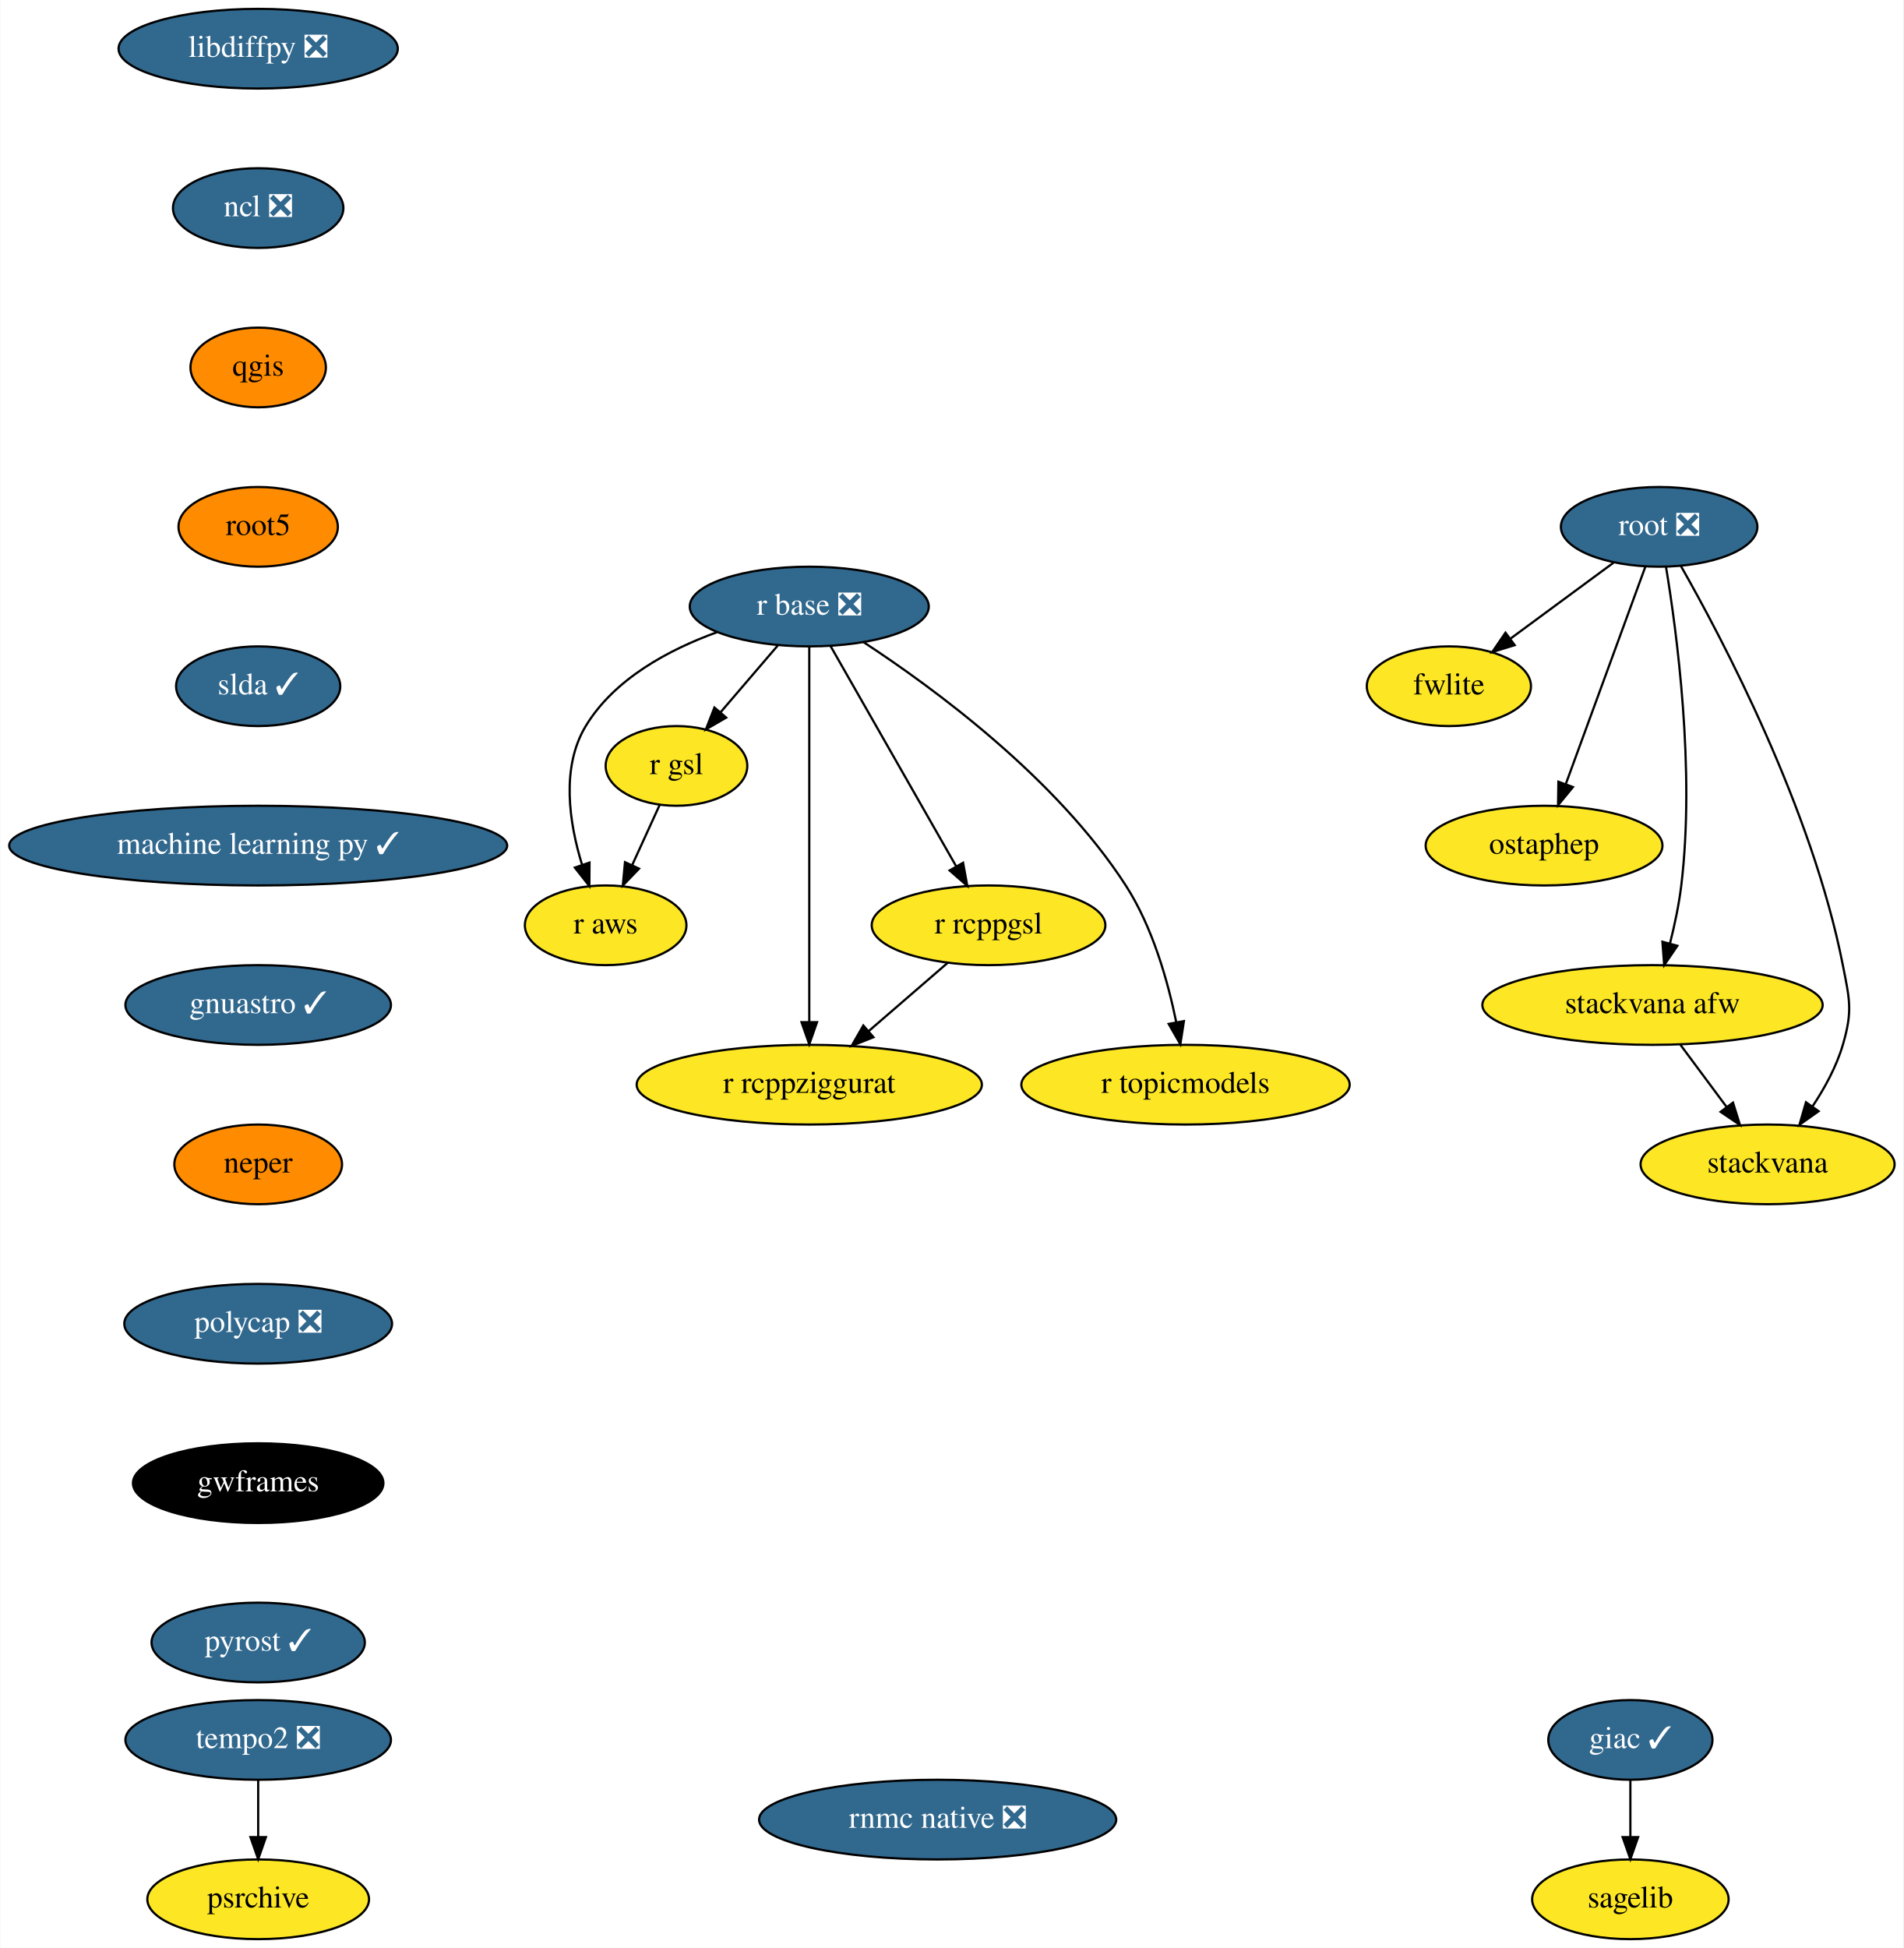
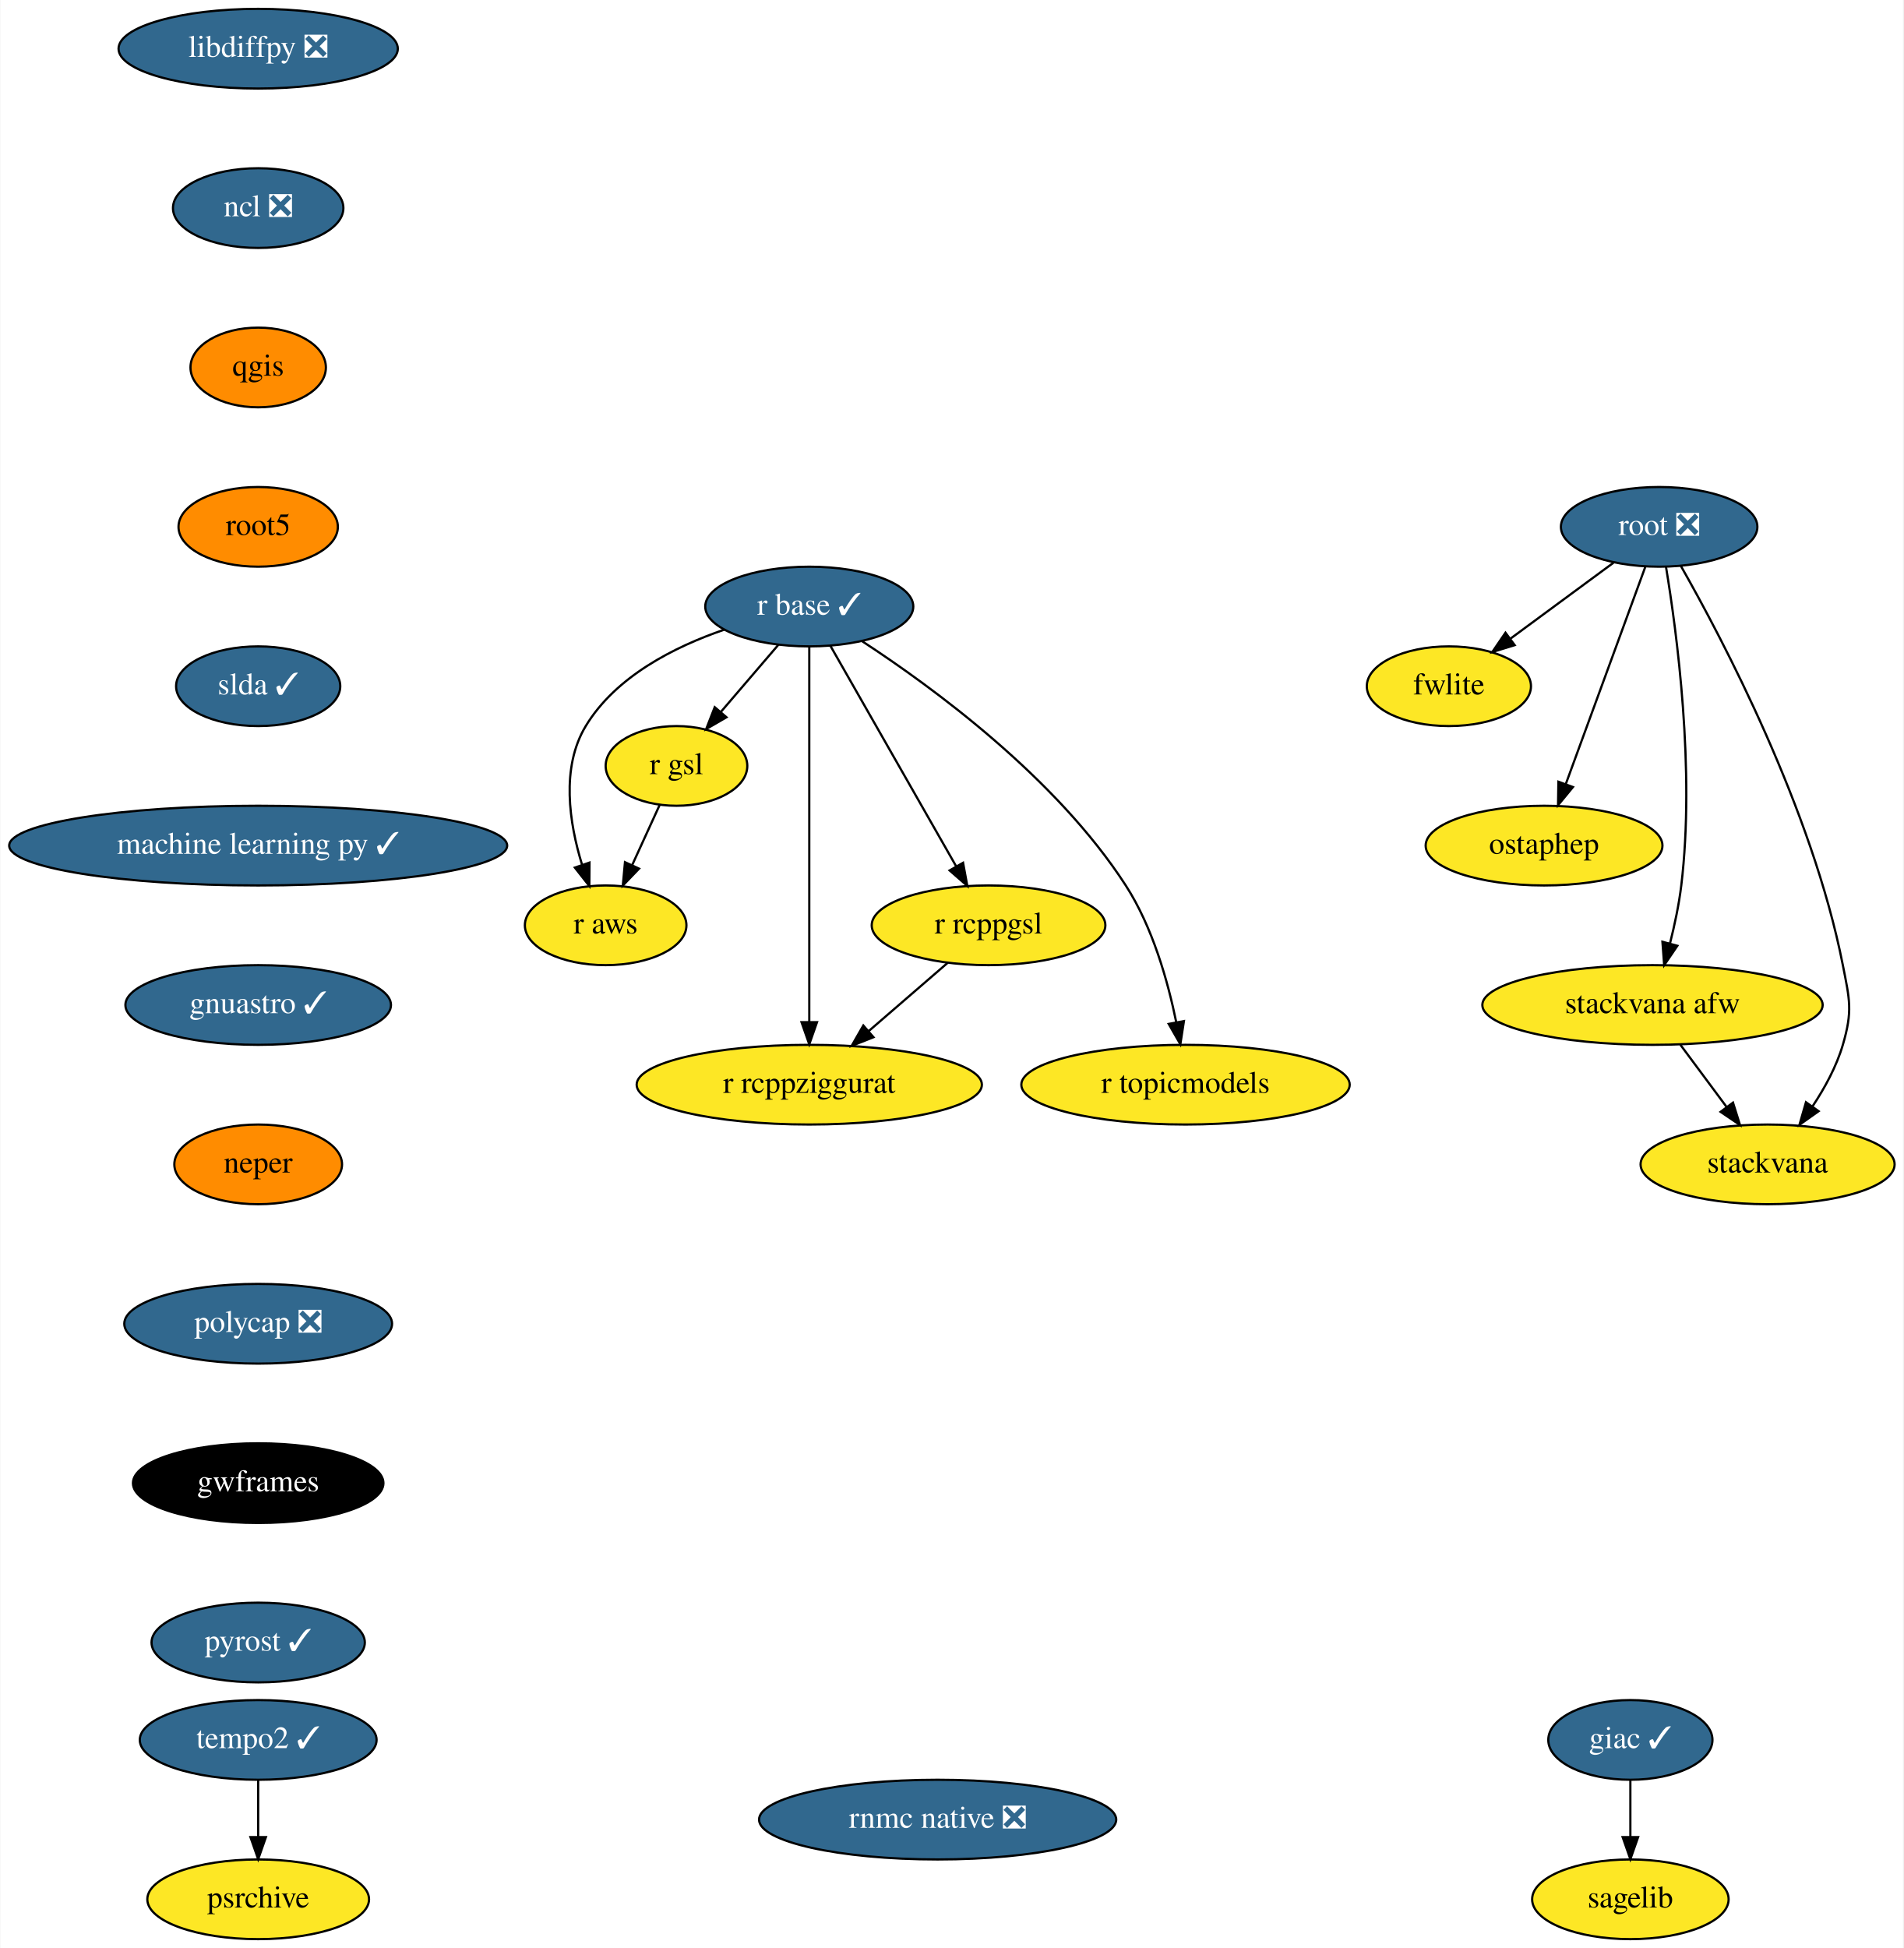
<svg xmlns="http://www.w3.org/2000/svg" xmlns:xlink="http://www.w3.org/1999/xlink" width="860pt" height="880pt" viewBox="0.00 0.00 859.69 880.00">
  <g id="graph0" class="graph" transform="scale(1 1) rotate(0) translate(4 876)">
    <polygon fill="white" stroke="transparent" points="-4,4 -4,-876 855.69,-876 855.69,4 -4,4" />
    <g id="node1" class="node">
      <g id="a_node1">
        <a xlink:href="https://github.com/conda-forge/giac-feedstock/pull/27" xlink:title="giac ✓">
          <ellipse fill="#31688e" stroke="black" cx="732.5" cy="-90" rx="37.09" ry="18" />
          <text text-anchor="middle" x="732.5" y="-86.3" font-family="Times,serif" font-size="14.00" fill="white">giac ✓</text>
        </a>
      </g>
    </g>
    <g id="node2" class="node">
      <g id="a_node2">
        <a xlink:href="https://github.com/conda-forge/sagelib-feedstock" xlink:title="sagelib">
          <ellipse fill="#fde725" stroke="black" cx="732.5" cy="-18" rx="44.39" ry="18" />
          <text text-anchor="middle" x="732.5" y="-14.3" font-family="Times,serif" font-size="14.00">sagelib</text>
        </a>
      </g>
    </g>
    <g id="edge1" class="edge">
      <path fill="none" stroke="black" d="M732.5,-71.7C732.5,-63.98 732.5,-54.71 732.5,-46.11" />
      <polygon fill="black" stroke="black" points="736,-46.1 732.5,-36.1 729,-46.1 736,-46.1" />
    </g>
    <g id="node3" class="node">
      <g id="a_node3">
        <a xlink:href="https://github.com/conda-forge/libdiffpy-feedstock/pull/8" xlink:title="libdiffpy ❎">
          <ellipse fill="#31688e" stroke="black" cx="112.5" cy="-854" rx="63.09" ry="18" />
          <text text-anchor="middle" x="112.5" y="-850.3" font-family="Times,serif" font-size="14.00" fill="white">libdiffpy ❎</text>
        </a>
      </g>
    </g>
    <g id="node4" class="node">
      <g id="a_node4">
        <a xlink:href="https://github.com/conda-forge/ncl-feedstock/pull/92" xlink:title="ncl ❎">
          <ellipse fill="#31688e" stroke="black" cx="112.5" cy="-782" rx="38.5" ry="18" />
          <text text-anchor="middle" x="112.5" y="-778.3" font-family="Times,serif" font-size="14.00" fill="white">ncl ❎</text>
        </a>
      </g>
    </g>
    <g id="node5" class="node">
      <g id="a_node5">
        <a xlink:href="https://github.com/conda-forge/qgis-feedstock" xlink:title="qgis">
          <ellipse fill="#ff8c00" stroke="black" cx="112.5" cy="-710" rx="30.59" ry="18" />
          <text text-anchor="middle" x="112.5" y="-706.3" font-family="Times,serif" font-size="14.00">qgis</text>
        </a>
      </g>
    </g>
    <g id="node6" class="node">
      <g id="a_node6">
        <a xlink:href="https://github.com/conda-forge/root5-feedstock" xlink:title="root5">
          <ellipse fill="#ff8c00" stroke="black" cx="112.5" cy="-638" rx="36" ry="18" />
          <text text-anchor="middle" x="112.5" y="-634.3" font-family="Times,serif" font-size="14.00">root5</text>
        </a>
      </g>
    </g>
    <g id="node13" class="node">
      <g id="a_node13">
        <a xlink:href="https://github.com/conda-forge/slda-feedstock/pull/14" xlink:title="slda ✓">
          <ellipse fill="#31688e" stroke="black" cx="112.5" cy="-566" rx="37.09" ry="18" />
          <text text-anchor="middle" x="112.5" y="-562.3" font-family="Times,serif" font-size="14.00" fill="white">slda ✓</text>
        </a>
      </g>
    </g>
    <g id="node7" class="node">
      <g id="a_node7">
-         <a xlink:href="https://github.com/conda-forge/r-base-feedstock/pull/189" xlink:title="r base ❎">
-           <ellipse fill="#31688e" stroke="black" cx="361.5" cy="-602" rx="54" ry="18" />
-           <text text-anchor="middle" x="361.5" y="-598.3" font-family="Times,serif" font-size="14.00" fill="white">r base ❎</text>
+         <a xlink:href="https://github.com/conda-forge/r-base-feedstock/pull/189" xlink:title="r base ✓">
+           <ellipse fill="#31688e" stroke="black" cx="361.5" cy="-602" rx="47" ry="18" />
+           <text text-anchor="middle" x="361.5" y="-598.3" font-family="Times,serif" font-size="14.00" fill="white">r base ✓</text>
        </a>
      </g>
    </g>
    <g id="node8" class="node">
      <g id="a_node8">
        <a xlink:href="https://github.com/conda-forge/r-gsl-feedstock" xlink:title="r gsl">
          <ellipse fill="#fde725" stroke="black" cx="301.5" cy="-530" rx="32" ry="18" />
          <text text-anchor="middle" x="301.5" y="-526.3" font-family="Times,serif" font-size="14.00">r gsl</text>
        </a>
      </g>
    </g>
    <g id="edge5" class="edge">
-       <path fill="none" stroke="black" d="M347.28,-584.41C339.59,-575.44 329.97,-564.21 321.53,-554.37" />
-       <polygon fill="black" stroke="black" points="323.96,-551.83 314.8,-546.51 318.65,-556.38 323.96,-551.83" />
+       <path fill="none" stroke="black" d="M347.58,-584.76C339.83,-575.71 330.03,-564.29 321.47,-554.3" />
+       <polygon fill="black" stroke="black" points="324.09,-551.98 314.93,-546.67 318.78,-556.54 324.09,-551.98" />
    </g>
    <g id="node9" class="node">
      <g id="a_node9">
        <a xlink:href="https://github.com/conda-forge/r-rcppgsl-feedstock" xlink:title="r rcppgsl">
          <ellipse fill="#fde725" stroke="black" cx="442.5" cy="-458" rx="52.79" ry="18" />
          <text text-anchor="middle" x="442.5" y="-454.3" font-family="Times,serif" font-size="14.00">r rcppgsl</text>
        </a>
      </g>
    </g>
    <g id="edge6" class="edge">
      <path fill="none" stroke="black" d="M371.11,-584.15C385.18,-559.49 411.48,-513.37 427.94,-484.53" />
      <polygon fill="black" stroke="black" points="430.99,-486.25 432.9,-475.82 424.91,-482.78 430.99,-486.25" />
    </g>
    <g id="node10" class="node">
      <g id="a_node10">
        <a xlink:href="https://github.com/conda-forge/r-topicmodels-feedstock" xlink:title="r topicmodels">
          <ellipse fill="#fde725" stroke="black" cx="531.5" cy="-386" rx="74.19" ry="18" />
          <text text-anchor="middle" x="531.5" y="-382.3" font-family="Times,serif" font-size="14.00">r topicmodels</text>
        </a>
      </g>
    </g>
    <g id="edge7" class="edge">
-       <path fill="none" stroke="black" d="M385.99,-585.93C417.86,-565.09 473.19,-524.47 504.5,-476 516.64,-457.2 523.55,-432.68 527.33,-414.13" />
+       <path fill="none" stroke="black" d="M385.44,-586.29C417.23,-565.55 473.01,-524.75 504.5,-476 516.64,-457.2 523.55,-432.68 527.33,-414.13" />
      <polygon fill="black" stroke="black" points="530.78,-414.73 529.17,-404.26 523.9,-413.45 530.78,-414.73" />
    </g>
    <g id="node11" class="node">
      <g id="a_node11">
        <a xlink:href="https://github.com/conda-forge/r-aws-feedstock" xlink:title="r aws">
          <ellipse fill="#fde725" stroke="black" cx="269.5" cy="-458" rx="36.5" ry="18" />
          <text text-anchor="middle" x="269.5" y="-454.3" font-family="Times,serif" font-size="14.00">r aws</text>
        </a>
      </g>
    </g>
    <g id="edge8" class="edge">
-       <path fill="none" stroke="black" d="M319.8,-590.4C298.08,-582.52 273.41,-569.35 260.5,-548 249.18,-529.27 253.05,-504.2 258.81,-485.44" />
+       <path fill="none" stroke="black" d="M323.14,-591.57C300.65,-583.86 274.07,-570.45 260.5,-548 249.18,-529.27 253.05,-504.2 258.81,-485.44" />
      <polygon fill="black" stroke="black" points="262.2,-486.34 262.13,-475.74 255.58,-484.07 262.2,-486.34" />
    </g>
    <g id="node12" class="node">
      <g id="a_node12">
        <a xlink:href="https://github.com/conda-forge/r-rcppziggurat-feedstock" xlink:title="r rcppziggurat">
          <ellipse fill="#fde725" stroke="black" cx="361.5" cy="-386" rx="78" ry="18" />
          <text text-anchor="middle" x="361.5" y="-382.3" font-family="Times,serif" font-size="14.00">r rcppziggurat</text>
        </a>
      </g>
    </g>
    <g id="edge9" class="edge">
      <path fill="none" stroke="black" d="M361.5,-583.85C361.5,-546.83 361.5,-459.18 361.5,-414.39" />
      <polygon fill="black" stroke="black" points="365,-414.23 361.5,-404.23 358,-414.23 365,-414.23" />
    </g>
    <g id="edge10" class="edge">
      <path fill="none" stroke="black" d="M293.92,-512.41C290.19,-504.25 285.6,-494.22 281.42,-485.07" />
      <polygon fill="black" stroke="black" points="284.59,-483.6 277.25,-475.96 278.23,-486.51 284.59,-483.6" />
    </g>
    <g id="edge11" class="edge">
      <path fill="none" stroke="black" d="M424.12,-441.12C413.58,-432 400.15,-420.4 388.43,-410.28" />
      <polygon fill="black" stroke="black" points="390.51,-407.44 380.65,-403.55 385.93,-412.74 390.51,-407.44" />
    </g>
    <g id="node14" class="node">
      <g id="a_node14">
        <a xlink:href="https://github.com/conda-forge/machine-learning-py-feedstock/pull/8" xlink:title="machine learning py ✓">
          <ellipse fill="#31688e" stroke="black" cx="112.5" cy="-494" rx="112.5" ry="18" />
          <text text-anchor="middle" x="112.5" y="-490.3" font-family="Times,serif" font-size="14.00" fill="white">machine learning py ✓</text>
        </a>
      </g>
    </g>
    <g id="node20" class="node">
      <g id="a_node20">
        <a xlink:href="https://github.com/conda-forge/gnuastro-feedstock/pull/10" xlink:title="gnuastro ✓">
          <ellipse fill="#31688e" stroke="black" cx="112.5" cy="-422" rx="60" ry="18" />
          <text text-anchor="middle" x="112.5" y="-418.3" font-family="Times,serif" font-size="14.00" fill="white">gnuastro ✓</text>
        </a>
      </g>
    </g>
    <g id="node15" class="node">
      <g id="a_node15">
        <a xlink:href="https://github.com/conda-forge/root-feedstock/pull/141" xlink:title="root ❎">
          <ellipse fill="#31688e" stroke="black" cx="745.5" cy="-638" rx="44.39" ry="18" />
          <text text-anchor="middle" x="745.5" y="-634.3" font-family="Times,serif" font-size="14.00" fill="white">root ❎</text>
        </a>
      </g>
    </g>
    <g id="node16" class="node">
      <g id="a_node16">
        <a xlink:href="https://github.com/conda-forge/fwlite-feedstock" xlink:title="fwlite">
          <ellipse fill="#fde725" stroke="black" cx="650.5" cy="-566" rx="37.09" ry="18" />
          <text text-anchor="middle" x="650.5" y="-562.3" font-family="Times,serif" font-size="14.00">fwlite</text>
        </a>
      </g>
    </g>
    <g id="edge14" class="edge">
      <path fill="none" stroke="black" d="M724.89,-621.81C711.29,-611.79 693.32,-598.55 678.44,-587.59" />
      <polygon fill="black" stroke="black" points="680.23,-584.56 670.1,-581.44 676.07,-590.19 680.23,-584.56" />
    </g>
    <g id="node17" class="node">
      <g id="a_node17">
        <a xlink:href="https://github.com/conda-forge/ostaphep-feedstock" xlink:title="ostaphep">
          <ellipse fill="#fde725" stroke="black" cx="693.5" cy="-494" rx="53.5" ry="18" />
          <text text-anchor="middle" x="693.5" y="-490.3" font-family="Times,serif" font-size="14.00">ostaphep</text>
        </a>
      </g>
    </g>
    <g id="edge15" class="edge">
      <path fill="none" stroke="black" d="M739.33,-620.15C730.43,-595.84 713.88,-550.66 703.3,-521.75" />
      <polygon fill="black" stroke="black" points="706.55,-520.45 699.82,-512.27 699.98,-522.86 706.55,-520.45" />
    </g>
    <g id="node18" class="node">
      <g id="a_node18">
        <a xlink:href="https://github.com/conda-forge/stackvana-afw-feedstock" xlink:title="stackvana afw">
          <ellipse fill="#fde725" stroke="black" cx="742.5" cy="-422" rx="76.89" ry="18" />
          <text text-anchor="middle" x="742.5" y="-418.3" font-family="Times,serif" font-size="14.00">stackvana afw</text>
        </a>
      </g>
    </g>
    <g id="edge16" class="edge">
      <path fill="none" stroke="black" d="M748.58,-620.02C753.46,-590.6 761.82,-528.27 755.5,-476 754.46,-467.4 752.51,-458.19 750.42,-449.89" />
      <polygon fill="black" stroke="black" points="753.74,-448.75 747.77,-439.99 746.98,-450.56 753.74,-448.75" />
    </g>
    <g id="node19" class="node">
      <g id="a_node19">
        <a xlink:href="https://github.com/conda-forge/stackvana-feedstock" xlink:title="stackvana">
          <ellipse fill="#fde725" stroke="black" cx="794.5" cy="-350" rx="57.39" ry="18" />
          <text text-anchor="middle" x="794.5" y="-346.3" font-family="Times,serif" font-size="14.00">stackvana</text>
        </a>
      </g>
    </g>
    <g id="edge17" class="edge">
      <path fill="none" stroke="black" d="M755.3,-620.36C774.1,-587.35 814.59,-510.64 828.5,-440 831.59,-424.3 833,-419.35 828.5,-404 825.62,-394.19 820.31,-384.47 814.73,-376.09" />
      <polygon fill="black" stroke="black" points="817.55,-374.02 808.9,-367.9 811.84,-378.07 817.55,-374.02" />
    </g>
    <g id="edge18" class="edge">
      <path fill="none" stroke="black" d="M755.09,-404.05C761.35,-395.63 769.04,-385.28 775.95,-375.97" />
      <polygon fill="black" stroke="black" points="778.87,-377.9 782.03,-367.79 773.26,-373.73 778.87,-377.9" />
    </g>
    <g id="node21" class="node">
      <g id="a_node21">
        <a xlink:href="https://github.com/conda-forge/neper-feedstock" xlink:title="neper">
          <ellipse fill="#ff8c00" stroke="black" cx="112.5" cy="-350" rx="37.89" ry="18" />
          <text text-anchor="middle" x="112.5" y="-346.3" font-family="Times,serif" font-size="14.00">neper</text>
        </a>
      </g>
    </g>
    <g id="node22" class="node">
      <g id="a_node22">
        <a xlink:href="https://github.com/conda-forge/polycap-feedstock/pull/9" xlink:title="polycap ❎">
          <ellipse fill="#31688e" stroke="black" cx="112.5" cy="-278" rx="60.5" ry="18" />
          <text text-anchor="middle" x="112.5" y="-274.3" font-family="Times,serif" font-size="14.00" fill="white">polycap ❎</text>
        </a>
      </g>
    </g>
    <g id="node23" class="node">
      <g id="a_node23">
        <a xlink:href="https://github.com/conda-forge/gwframes-feedstock" xlink:title="gwframes">
          <ellipse fill="#000000" stroke="black" cx="112.5" cy="-206" rx="56.59" ry="18" />
          <text text-anchor="middle" x="112.5" y="-202.3" font-family="Times,serif" font-size="14.00" fill="white">gwframes</text>
        </a>
      </g>
    </g>
    <g id="node24" class="node">
      <g id="a_node24">
        <a xlink:href="https://github.com/conda-forge/pyrost-feedstock/pull/17" xlink:title="pyrost ✓">
          <ellipse fill="#31688e" stroke="black" cx="112.5" cy="-134" rx="48.19" ry="18" />
          <text text-anchor="middle" x="112.5" y="-130.3" font-family="Times,serif" font-size="14.00" fill="white">pyrost ✓</text>
        </a>
      </g>
    </g>
    <g id="node25" class="node">
      <g id="a_node25">
-         <a xlink:href="https://github.com/conda-forge/tempo2-feedstock/pull/6" xlink:title="tempo2 ❎">
-           <ellipse fill="#31688e" stroke="black" cx="112.5" cy="-90" rx="60" ry="18" />
-           <text text-anchor="middle" x="112.5" y="-86.3" font-family="Times,serif" font-size="14.00" fill="white">tempo2 ❎</text>
+         <a xlink:href="https://github.com/conda-forge/tempo2-feedstock/pull/6" xlink:title="tempo2 ✓">
+           <ellipse fill="#31688e" stroke="black" cx="112.5" cy="-90" rx="53.5" ry="18" />
+           <text text-anchor="middle" x="112.5" y="-86.3" font-family="Times,serif" font-size="14.00" fill="white">tempo2 ✓</text>
        </a>
      </g>
    </g>
    <g id="node26" class="node">
      <g id="a_node26">
        <a xlink:href="https://github.com/conda-forge/psrchive-feedstock" xlink:title="psrchive">
          <ellipse fill="#fde725" stroke="black" cx="112.5" cy="-18" rx="50.09" ry="18" />
          <text text-anchor="middle" x="112.5" y="-14.3" font-family="Times,serif" font-size="14.00">psrchive</text>
        </a>
      </g>
    </g>
    <g id="edge24" class="edge">
      <path fill="none" stroke="black" d="M112.5,-71.7C112.5,-63.98 112.5,-54.71 112.5,-46.11" />
      <polygon fill="black" stroke="black" points="116,-46.1 112.5,-36.1 109,-46.1 116,-46.1" />
    </g>
    <g id="node27" class="node">
      <g id="a_node27">
        <a xlink:href="https://github.com/conda-forge/rnmc-native-feedstock/pull/7" xlink:title="rnmc native ❎">
          <ellipse fill="#31688e" stroke="black" cx="419.5" cy="-54" rx="80.69" ry="18" />
          <text text-anchor="middle" x="419.5" y="-50.3" font-family="Times,serif" font-size="14.00" fill="white">rnmc native ❎</text>
        </a>
      </g>
    </g>
  </g>
</svg>
